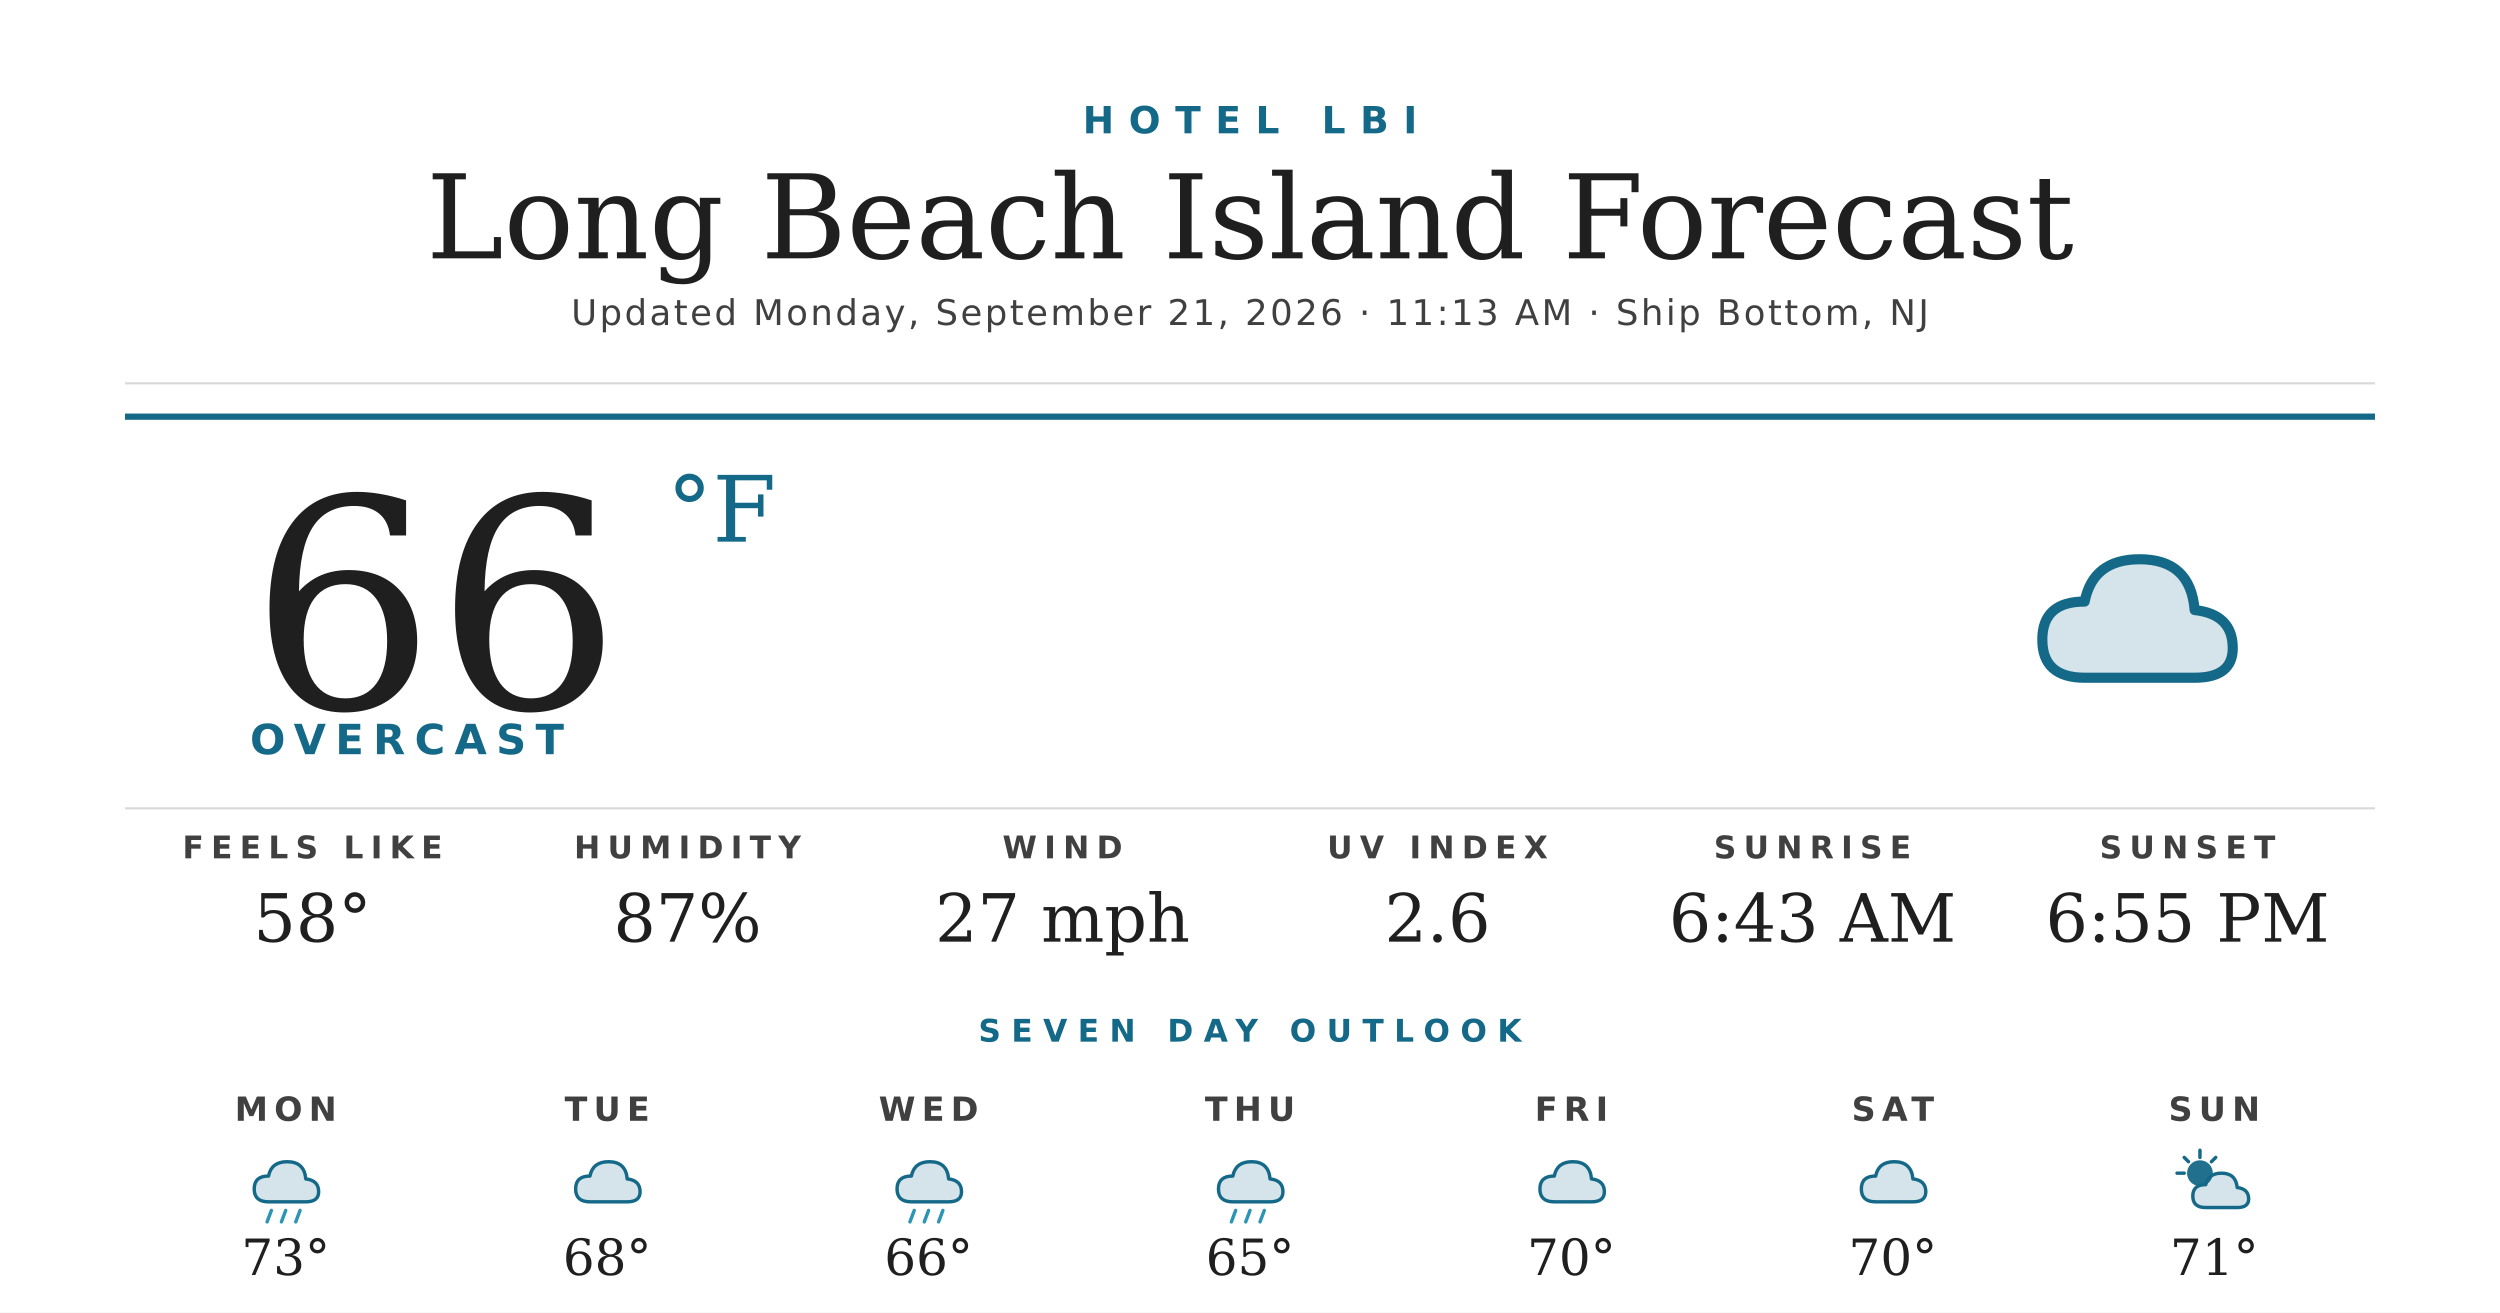
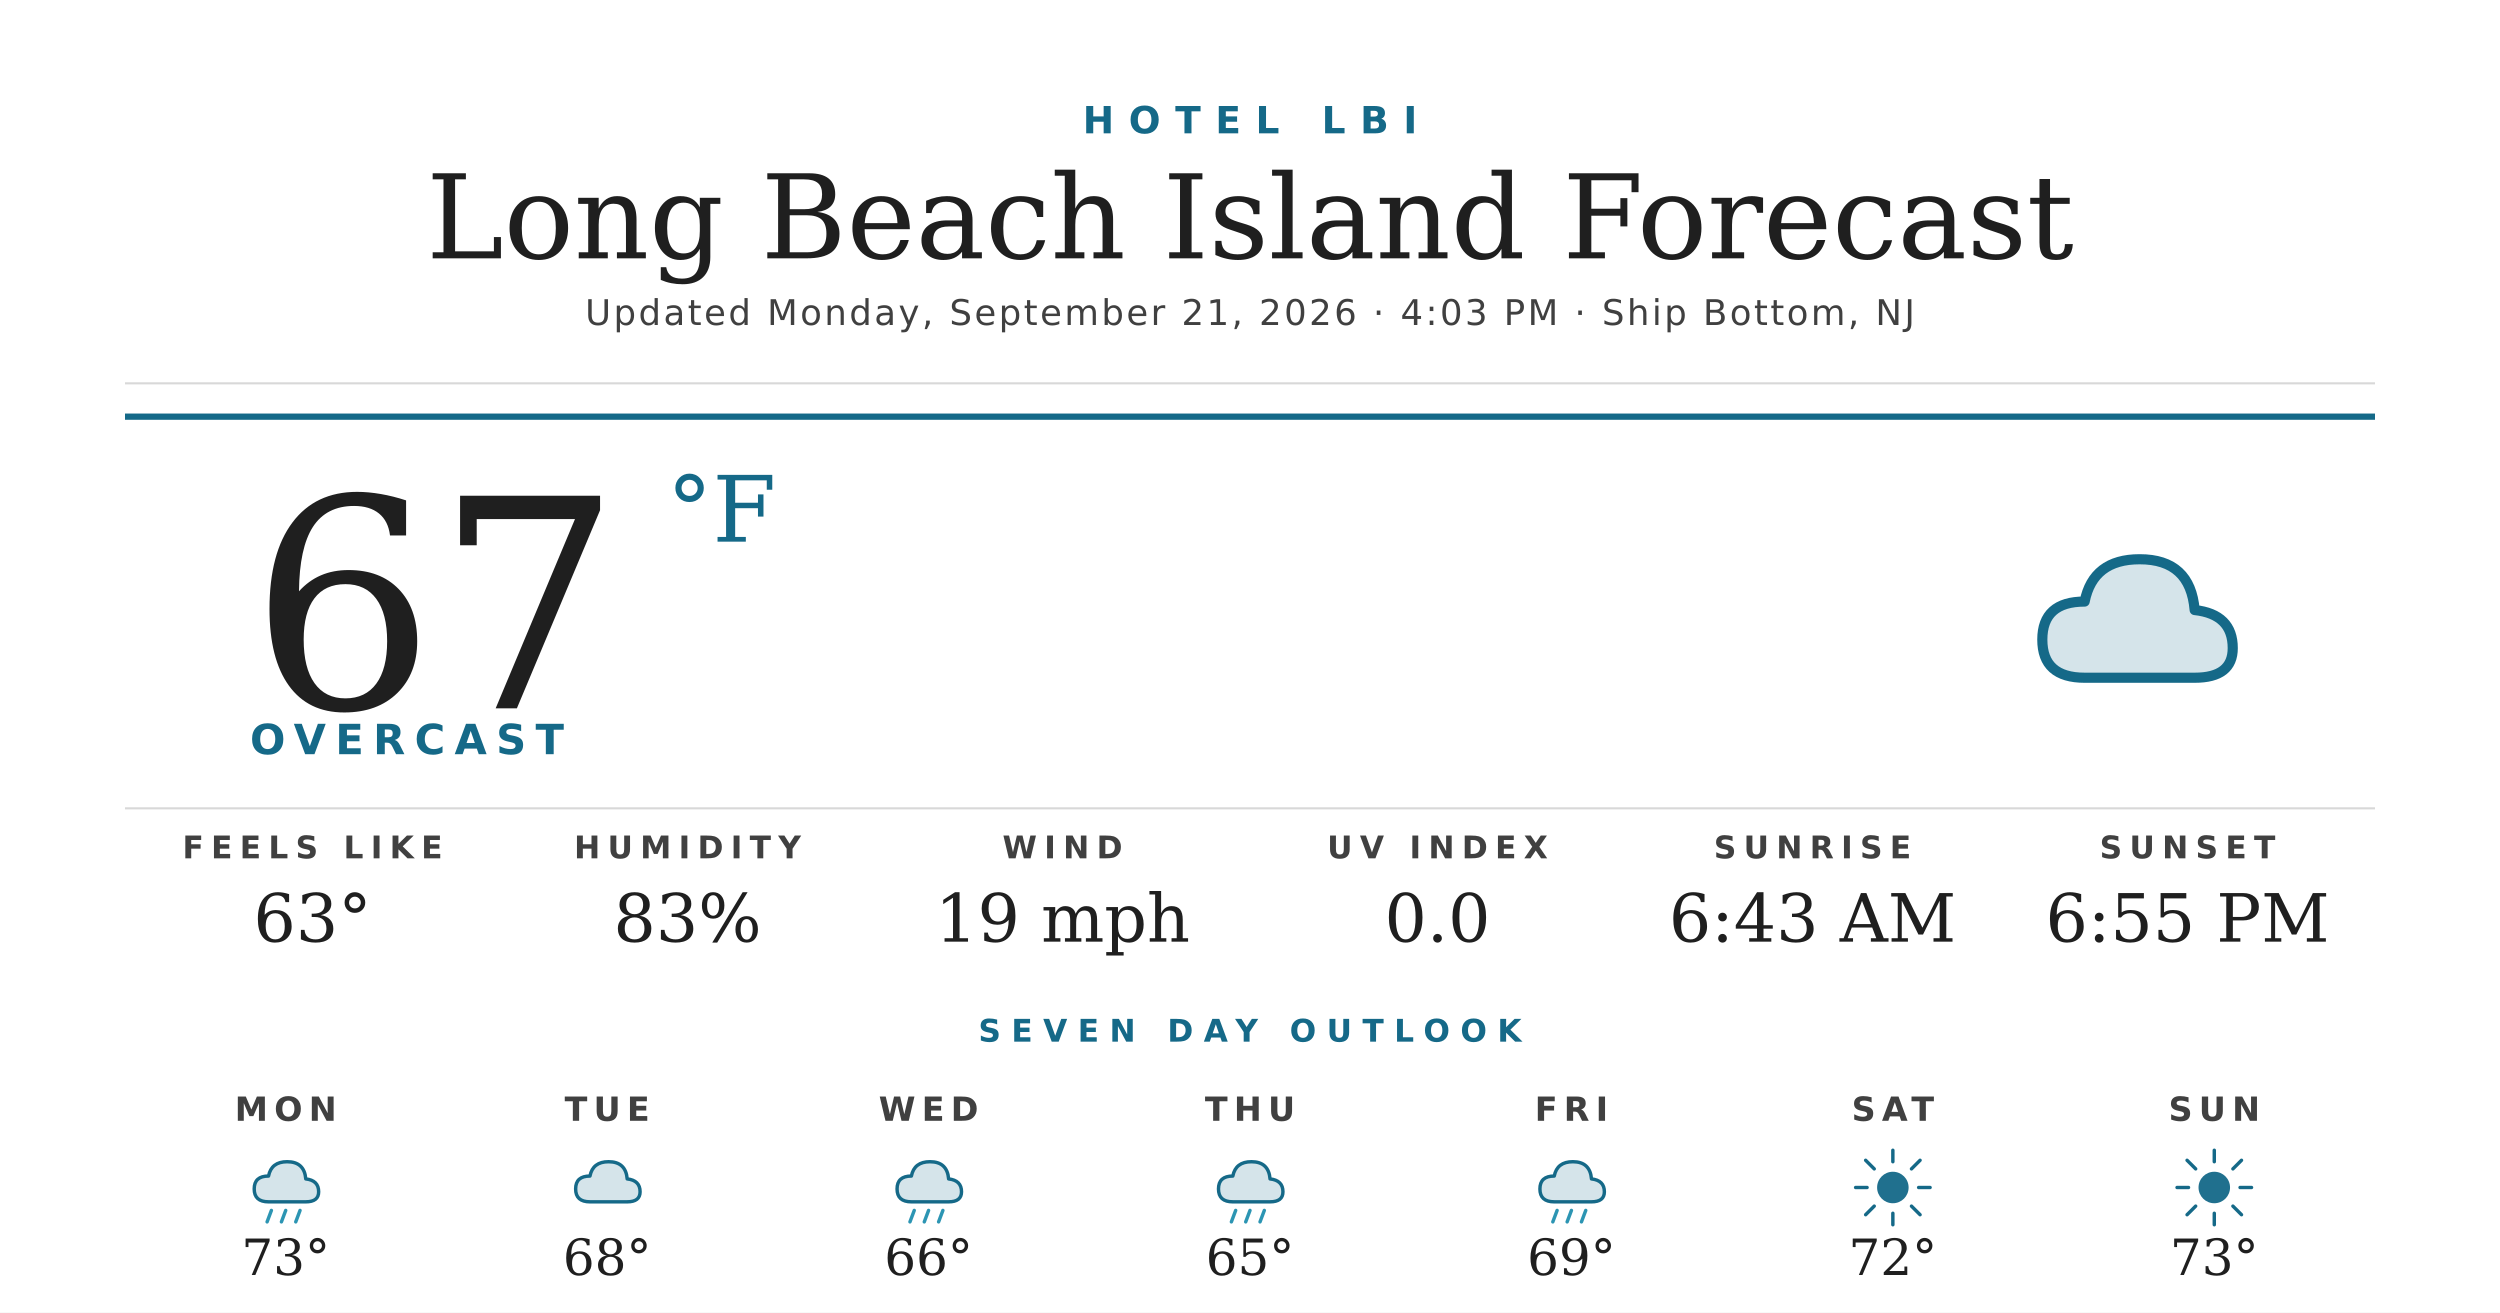
<svg xmlns="http://www.w3.org/2000/svg" width="1200" height="630" viewBox="0 0 1200 630">
  <rect width="1200" height="630" fill="#ffffff" />
  <text x="600" y="64" text-anchor="middle" font-family="'Montserrat Bold', 'Montserrat', 'DejaVu Sans', Helvetica, Arial, sans-serif" font-size="18" font-weight="700" fill="#156988" letter-spacing="7">HOTEL LBI</text>
  <text x="600" y="124" text-anchor="middle" font-family="'Prata', 'DejaVu Serif', Georgia, serif" font-size="56" fill="#1f1f1f">Long Beach Island Forecast</text>
-   <text x="600" y="156" text-anchor="middle" font-family="'Montserrat', 'DejaVu Sans', Helvetica, Arial, sans-serif" font-size="17" font-weight="500" fill="#404040" letter-spacing="1.2">Updated Monday, September 21, 2026 · 11:13 AM · Ship Bottom, NJ</text>
+   <text x="600" y="156" text-anchor="middle" font-family="'Montserrat', 'DejaVu Sans', Helvetica, Arial, sans-serif" font-size="17" font-weight="500" fill="#404040" letter-spacing="1.2">Updated Monday, September 21, 2026 · 4:03 PM · Ship Bottom, NJ</text>
  <line x1="60" y1="184" x2="1140" y2="184" stroke="#d8d8d8" stroke-width="1" />
  <line x1="60" y1="200" x2="1140" y2="200" stroke="#156988" stroke-width="3" />
-   <text x="120" y="340" font-family="'Prata', 'DejaVu Serif', Georgia, serif" font-size="140" fill="#1f1f1f">66</text>
+   <text x="120" y="340" font-family="'Prata', 'DejaVu Serif', Georgia, serif" font-size="140" fill="#1f1f1f">67</text>
  <text x="320" y="260" font-family="'Prata', 'DejaVu Serif', Georgia, serif" font-size="44" fill="#156988">°F</text>
  <text x="120" y="362" font-family="'Montserrat Bold', 'Montserrat', 'DejaVu Sans', Helvetica, Arial, sans-serif" font-size="20" font-weight="700" fill="#156988" letter-spacing="4.5">OVERCAST</text>
  <g transform="translate(960,240) scale(2.03125)">
    <path d="M20 42 Q10 42 10 33 Q10 24 20 24 Q22 14 33 14 Q45 14 46 26 Q55 27 55 35 Q55 42 46 42 Z" fill="#156988" opacity="0.18" />
    <path d="M20 42 Q10 42 10 33 Q10 24 20 24 Q22 14 33 14 Q45 14 46 26 Q55 27 55 35 Q55 42 46 42 Z" fill="none" stroke="#156988" stroke-width="2.4" stroke-linejoin="round" />
  </g>
  <line x1="60" y1="388" x2="1140" y2="388" stroke="#d8d8d8" stroke-width="1" />
  <text x="150" y="412" text-anchor="middle" font-family="'Montserrat Bold', 'Montserrat', 'DejaVu Sans', Helvetica, Arial, sans-serif" font-size="15" font-weight="700" fill="#404040" letter-spacing="3.5">FEELS LIKE</text>
-   <text x="150" y="452" text-anchor="middle" font-family="'Prata', 'DejaVu Serif', Georgia, serif" font-size="32" fill="#1f1f1f">58°</text>
+   <text x="150" y="452" text-anchor="middle" font-family="'Prata', 'DejaVu Serif', Georgia, serif" font-size="32" fill="#1f1f1f">63°</text>
  <text x="330" y="412" text-anchor="middle" font-family="'Montserrat Bold', 'Montserrat', 'DejaVu Sans', Helvetica, Arial, sans-serif" font-size="15" font-weight="700" fill="#404040" letter-spacing="3.5">HUMIDITY</text>
-   <text x="330" y="452" text-anchor="middle" font-family="'Prata', 'DejaVu Serif', Georgia, serif" font-size="32" fill="#1f1f1f">87%</text>
+   <text x="330" y="452" text-anchor="middle" font-family="'Prata', 'DejaVu Serif', Georgia, serif" font-size="32" fill="#1f1f1f">83%</text>
  <text x="510" y="412" text-anchor="middle" font-family="'Montserrat Bold', 'Montserrat', 'DejaVu Sans', Helvetica, Arial, sans-serif" font-size="15" font-weight="700" fill="#404040" letter-spacing="3.5">WIND</text>
-   <text x="510" y="452" text-anchor="middle" font-family="'Prata', 'DejaVu Serif', Georgia, serif" font-size="32" fill="#1f1f1f">27 mph</text>
+   <text x="510" y="452" text-anchor="middle" font-family="'Prata', 'DejaVu Serif', Georgia, serif" font-size="32" fill="#1f1f1f">19 mph</text>
  <text x="690" y="412" text-anchor="middle" font-family="'Montserrat Bold', 'Montserrat', 'DejaVu Sans', Helvetica, Arial, sans-serif" font-size="15" font-weight="700" fill="#404040" letter-spacing="3.5">UV INDEX</text>
-   <text x="690" y="452" text-anchor="middle" font-family="'Prata', 'DejaVu Serif', Georgia, serif" font-size="32" fill="#1f1f1f">2.6</text>
+   <text x="690" y="452" text-anchor="middle" font-family="'Prata', 'DejaVu Serif', Georgia, serif" font-size="32" fill="#1f1f1f">0.0</text>
  <text x="870" y="412" text-anchor="middle" font-family="'Montserrat Bold', 'Montserrat', 'DejaVu Sans', Helvetica, Arial, sans-serif" font-size="15" font-weight="700" fill="#404040" letter-spacing="3.5">SUNRISE</text>
  <text x="870" y="452" text-anchor="middle" font-family="'Prata', 'DejaVu Serif', Georgia, serif" font-size="32" fill="#1f1f1f">6:43 AM</text>
  <text x="1050" y="412" text-anchor="middle" font-family="'Montserrat Bold', 'Montserrat', 'DejaVu Sans', Helvetica, Arial, sans-serif" font-size="15" font-weight="700" fill="#404040" letter-spacing="3.5">SUNSET</text>
  <text x="1050" y="452" text-anchor="middle" font-family="'Prata', 'DejaVu Serif', Georgia, serif" font-size="32" fill="#1f1f1f">6:55 PM</text>
  <text x="600" y="500" text-anchor="middle" font-family="'Montserrat Bold', 'Montserrat', 'DejaVu Sans', Helvetica, Arial, sans-serif" font-size="15" font-weight="700" fill="#156988" letter-spacing="5">SEVEN DAY OUTLOOK</text>
  <text x="137.143" y="538" text-anchor="middle" font-family="'Montserrat Bold', 'Montserrat', 'DejaVu Sans', Helvetica, Arial, sans-serif" font-size="16" font-weight="700" fill="#404040" letter-spacing="3">MON</text>
  <g transform="translate(115.1429,548) scale(0.6875)">
    <path d="M20 42 Q10 42 10 33 Q10 24 20 24 Q22 14 33 14 Q45 14 46 26 Q55 27 55 35 Q55 42 46 42 Z" fill="#156988" opacity="0.18" />
    <path d="M20 42 Q10 42 10 33 Q10 24 20 24 Q22 14 33 14 Q45 14 46 26 Q55 27 55 35 Q55 42 46 42 Z" fill="none" stroke="#156988" stroke-width="2.4" stroke-linejoin="round" />
    <g stroke="#2C95B3" stroke-width="2.4" stroke-linecap="round">
      <line x1="22" y1="48" x2="19" y2="56" />
      <line x1="32" y1="48" x2="29" y2="56" />
      <line x1="42" y1="48" x2="39" y2="56" />
    </g>
  </g>
  <text x="137.143" y="612" text-anchor="middle" font-family="'Prata', 'DejaVu Serif', Georgia, serif" font-size="24" fill="#1f1f1f">73°</text>
  <text x="291.429" y="538" text-anchor="middle" font-family="'Montserrat Bold', 'Montserrat', 'DejaVu Sans', Helvetica, Arial, sans-serif" font-size="16" font-weight="700" fill="#404040" letter-spacing="3">TUE</text>
  <g transform="translate(269.4286,548) scale(0.6875)">
    <path d="M20 42 Q10 42 10 33 Q10 24 20 24 Q22 14 33 14 Q45 14 46 26 Q55 27 55 35 Q55 42 46 42 Z" fill="#156988" opacity="0.18" />
    <path d="M20 42 Q10 42 10 33 Q10 24 20 24 Q22 14 33 14 Q45 14 46 26 Q55 27 55 35 Q55 42 46 42 Z" fill="none" stroke="#156988" stroke-width="2.4" stroke-linejoin="round" />
  </g>
  <text x="291.429" y="612" text-anchor="middle" font-family="'Prata', 'DejaVu Serif', Georgia, serif" font-size="24" fill="#1f1f1f">68°</text>
  <text x="445.714" y="538" text-anchor="middle" font-family="'Montserrat Bold', 'Montserrat', 'DejaVu Sans', Helvetica, Arial, sans-serif" font-size="16" font-weight="700" fill="#404040" letter-spacing="3">WED</text>
  <g transform="translate(423.7143,548) scale(0.6875)">
    <path d="M20 42 Q10 42 10 33 Q10 24 20 24 Q22 14 33 14 Q45 14 46 26 Q55 27 55 35 Q55 42 46 42 Z" fill="#156988" opacity="0.18" />
    <path d="M20 42 Q10 42 10 33 Q10 24 20 24 Q22 14 33 14 Q45 14 46 26 Q55 27 55 35 Q55 42 46 42 Z" fill="none" stroke="#156988" stroke-width="2.4" stroke-linejoin="round" />
    <g stroke="#2C95B3" stroke-width="2.4" stroke-linecap="round">
      <line x1="22" y1="48" x2="19" y2="56" />
      <line x1="32" y1="48" x2="29" y2="56" />
      <line x1="42" y1="48" x2="39" y2="56" />
    </g>
  </g>
  <text x="445.714" y="612" text-anchor="middle" font-family="'Prata', 'DejaVu Serif', Georgia, serif" font-size="24" fill="#1f1f1f">66°</text>
  <text x="600" y="538" text-anchor="middle" font-family="'Montserrat Bold', 'Montserrat', 'DejaVu Sans', Helvetica, Arial, sans-serif" font-size="16" font-weight="700" fill="#404040" letter-spacing="3">THU</text>
  <g transform="translate(578,548) scale(0.6875)">
    <path d="M20 42 Q10 42 10 33 Q10 24 20 24 Q22 14 33 14 Q45 14 46 26 Q55 27 55 35 Q55 42 46 42 Z" fill="#156988" opacity="0.18" />
    <path d="M20 42 Q10 42 10 33 Q10 24 20 24 Q22 14 33 14 Q45 14 46 26 Q55 27 55 35 Q55 42 46 42 Z" fill="none" stroke="#156988" stroke-width="2.4" stroke-linejoin="round" />
    <g stroke="#2C95B3" stroke-width="2.4" stroke-linecap="round">
      <line x1="22" y1="48" x2="19" y2="56" />
      <line x1="32" y1="48" x2="29" y2="56" />
      <line x1="42" y1="48" x2="39" y2="56" />
    </g>
  </g>
  <text x="600" y="612" text-anchor="middle" font-family="'Prata', 'DejaVu Serif', Georgia, serif" font-size="24" fill="#1f1f1f">65°</text>
  <text x="754.286" y="538" text-anchor="middle" font-family="'Montserrat Bold', 'Montserrat', 'DejaVu Sans', Helvetica, Arial, sans-serif" font-size="16" font-weight="700" fill="#404040" letter-spacing="3">FRI</text>
  <g transform="translate(732.2857,548) scale(0.6875)">
    <path d="M20 42 Q10 42 10 33 Q10 24 20 24 Q22 14 33 14 Q45 14 46 26 Q55 27 55 35 Q55 42 46 42 Z" fill="#156988" opacity="0.18" />
    <path d="M20 42 Q10 42 10 33 Q10 24 20 24 Q22 14 33 14 Q45 14 46 26 Q55 27 55 35 Q55 42 46 42 Z" fill="none" stroke="#156988" stroke-width="2.4" stroke-linejoin="round" />
+     <g stroke="#2C95B3" stroke-width="2.4" stroke-linecap="round">
+       <line x1="22" y1="48" x2="19" y2="56" />
+       <line x1="32" y1="48" x2="29" y2="56" />
+       <line x1="42" y1="48" x2="39" y2="56" />
+     </g>
  </g>
-   <text x="754.286" y="612" text-anchor="middle" font-family="'Prata', 'DejaVu Serif', Georgia, serif" font-size="24" fill="#1f1f1f">70°</text>
+   <text x="754.286" y="612" text-anchor="middle" font-family="'Prata', 'DejaVu Serif', Georgia, serif" font-size="24" fill="#1f1f1f">69°</text>
  <text x="908.571" y="538" text-anchor="middle" font-family="'Montserrat Bold', 'Montserrat', 'DejaVu Sans', Helvetica, Arial, sans-serif" font-size="16" font-weight="700" fill="#404040" letter-spacing="3">SAT</text>
  <g transform="translate(886.5714,548) scale(0.6875)">
-     <path d="M20 42 Q10 42 10 33 Q10 24 20 24 Q22 14 33 14 Q45 14 46 26 Q55 27 55 35 Q55 42 46 42 Z" fill="#156988" opacity="0.18" />
-     <path d="M20 42 Q10 42 10 33 Q10 24 20 24 Q22 14 33 14 Q45 14 46 26 Q55 27 55 35 Q55 42 46 42 Z" fill="none" stroke="#156988" stroke-width="2.4" stroke-linejoin="round" />
+     <circle cx="32" cy="32" r="11" fill="#156988" opacity="0.95" />
+     <g stroke="#156988" stroke-width="2.4" stroke-linecap="round">
+       <line x1="32" y1="6" x2="32" y2="14" />
+       <line x1="32" y1="50" x2="32" y2="58" />
+       <line x1="6" y1="32" x2="14" y2="32" />
+       <line x1="50" y1="32" x2="58" y2="32" />
+       <line x1="13" y1="13" x2="19" y2="19" />
+       <line x1="45" y1="45" x2="51" y2="51" />
+       <line x1="13" y1="51" x2="19" y2="45" />
+       <line x1="45" y1="19" x2="51" y2="13" />
+     </g>
  </g>
-   <text x="908.571" y="612" text-anchor="middle" font-family="'Prata', 'DejaVu Serif', Georgia, serif" font-size="24" fill="#1f1f1f">70°</text>
+   <text x="908.571" y="612" text-anchor="middle" font-family="'Prata', 'DejaVu Serif', Georgia, serif" font-size="24" fill="#1f1f1f">72°</text>
  <text x="1062.857" y="538" text-anchor="middle" font-family="'Montserrat Bold', 'Montserrat', 'DejaVu Sans', Helvetica, Arial, sans-serif" font-size="16" font-weight="700" fill="#404040" letter-spacing="3">SUN</text>
  <g transform="translate(1040.857,548) scale(0.6875)">
-     <circle cx="22" cy="22" r="9" fill="#156988" opacity="0.95" />
+     <circle cx="32" cy="32" r="11" fill="#156988" opacity="0.95" />
    <g stroke="#156988" stroke-width="2.4" stroke-linecap="round">
-       <line x1="22" y1="6" x2="22" y2="11" />
-       <line x1="6" y1="22" x2="11" y2="22" />
-       <line x1="11" y1="11" x2="14" y2="14" />
-       <line x1="33" y1="11" x2="30" y2="14" />
+       <line x1="32" y1="6" x2="32" y2="14" />
+       <line x1="32" y1="50" x2="32" y2="58" />
+       <line x1="6" y1="32" x2="14" y2="32" />
+       <line x1="50" y1="32" x2="58" y2="32" />
+       <line x1="13" y1="13" x2="19" y2="19" />
+       <line x1="45" y1="45" x2="51" y2="51" />
+       <line x1="13" y1="51" x2="19" y2="45" />
+       <line x1="45" y1="19" x2="51" y2="13" />
    </g>
-     <path d="M26 46 Q17 46 17 38 Q17 30 26 30 Q28 22 37 22 Q47 22 48 32 Q56 33 56 40 Q56 46 48 46 Z" fill="#156988" opacity="0.18" />
-     <path d="M26 46 Q17 46 17 38 Q17 30 26 30 Q28 22 37 22 Q47 22 48 32 Q56 33 56 40 Q56 46 48 46 Z" fill="none" stroke="#156988" stroke-width="2.4" stroke-linejoin="round" />
  </g>
-   <text x="1062.857" y="612" text-anchor="middle" font-family="'Prata', 'DejaVu Serif', Georgia, serif" font-size="24" fill="#1f1f1f">71°</text>
+   <text x="1062.857" y="612" text-anchor="middle" font-family="'Prata', 'DejaVu Serif', Georgia, serif" font-size="24" fill="#1f1f1f">73°</text>
</svg>
